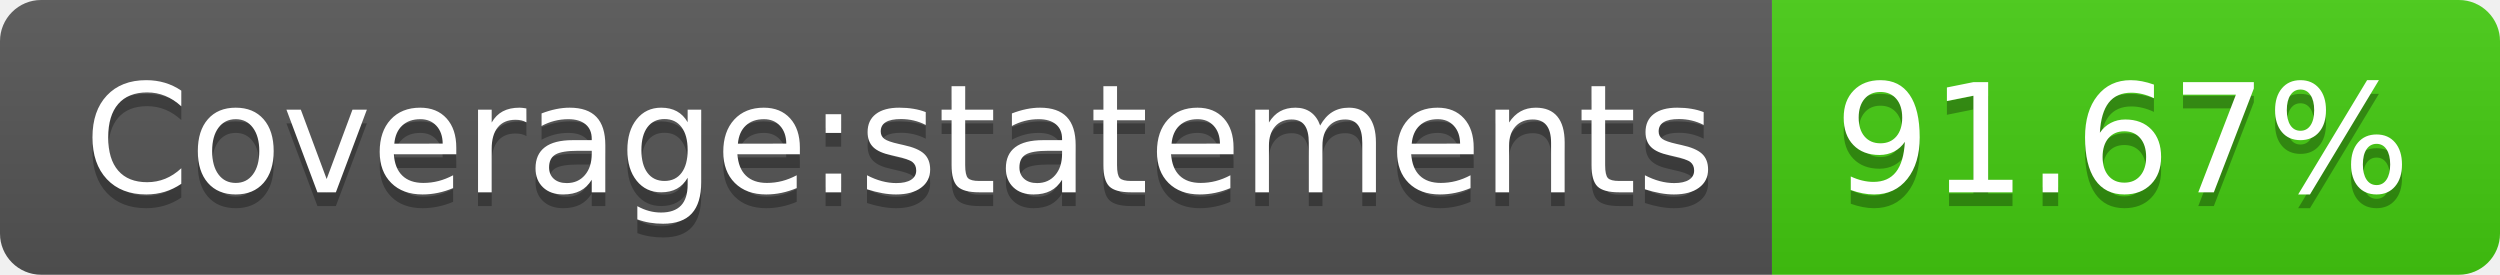
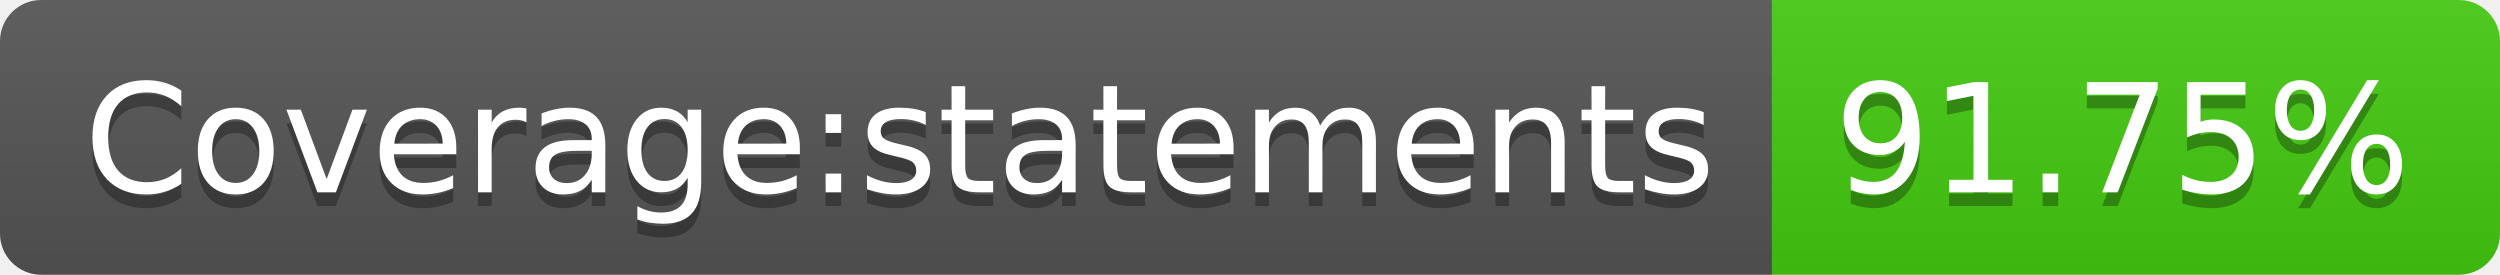
- <svg xmlns="http://www.w3.org/2000/svg" width="182" height="20" role="img" aria-label="Coverage:statements: 91.67%">
+ <svg xmlns="http://www.w3.org/2000/svg" width="182" height="20" role="img" aria-label="Coverage:statements: 91.75%">
  <linearGradient id="s" x2="0" y2="100%">
    <stop offset="0" stop-color="#bbb" stop-opacity=".1" />
    <stop offset="1" stop-opacity=".1" />
  </linearGradient>
  <clipPath id="r">
    <rect width="182" height="20" rx="3" fill="#fff" />
  </clipPath>
  <g clip-path="url(#r)">
    <rect width="129" height="20" fill="#555" />
    <rect x="129" width="53" height="20" fill="#4c1" />
    <rect width="182" height="20" fill="url(#s)" />
  </g>
  <g fill="#fff" text-anchor="middle" font-family="Verdana,Geneva,DejaVu Sans,sans-serif" text-rendering="geometricPrecision" font-size="110">
    <text aria-hidden="true" x="655" y="150" fill="#010101" fill-opacity=".3" transform="scale(.1)" textLength="1190">Coverage:statements</text>
    <text x="655" y="140" transform="scale(.1)" fill="#fff" textLength="1190">Coverage:statements</text>
-     <text aria-hidden="true" x="1545" y="150" fill="#010101" fill-opacity=".3" transform="scale(.1)" textLength="430">91.67%</text>
-     <text x="1545" y="140" transform="scale(.1)" fill="#fff" textLength="430">91.67%</text>
+     <text aria-hidden="true" x="1545" y="150" fill="#010101" fill-opacity=".3" transform="scale(.1)" textLength="430">91.75%</text>
+     <text x="1545" y="140" transform="scale(.1)" fill="#fff" textLength="430">91.75%</text>
  </g>
</svg>
